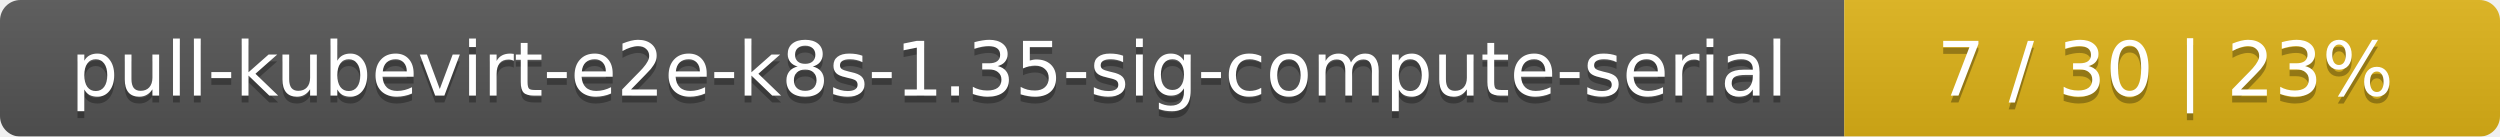
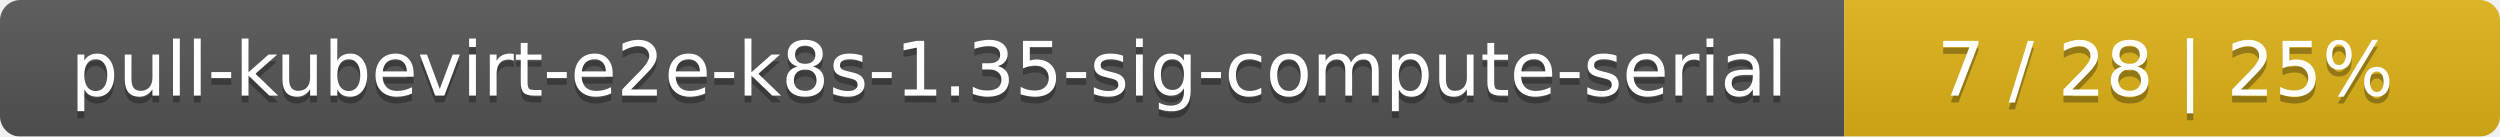
<svg xmlns="http://www.w3.org/2000/svg" width="366" height="20">
  <linearGradient id="smooth" x2="0" y2="100%">
    <stop offset="0" stop-color="#bbb" stop-opacity=".1" />
    <stop offset="1" stop-opacity=".1" />
  </linearGradient>
  <mask id="round">
    <rect width="366" height="20" rx="3" fill="#fff" />
  </mask>
  <g mask="url(#round)">
    <rect width="270" height="20" fill="#555" />
    <rect x="270" width="96" height="20" fill="#dfb317" />
    <rect width="366" height="20" fill="url(#smooth)" />
  </g>
  <g fill="#fff" text-anchor="middle" font-family="DejaVu Sans,Verdana,Geneva,sans-serif" font-size="11">
    <text x="136" y="15" fill="#010101" fill-opacity=".3">pull-kubevirt-e2e-k8s-1.35-sig-compute-serial</text>
    <text x="136" y="14">pull-kubevirt-e2e-k8s-1.35-sig-compute-serial</text>
-     <text x="317" y="15" fill="#010101" fill-opacity=".3">7 / 30    |    23%</text>
-     <text x="317" y="14">7 / 30    |    23%</text>
+     <text x="317" y="15" fill="#010101" fill-opacity=".3">7 / 28    |    25%</text>
+     <text x="317" y="14">7 / 28    |    25%</text>
  </g>
</svg>
